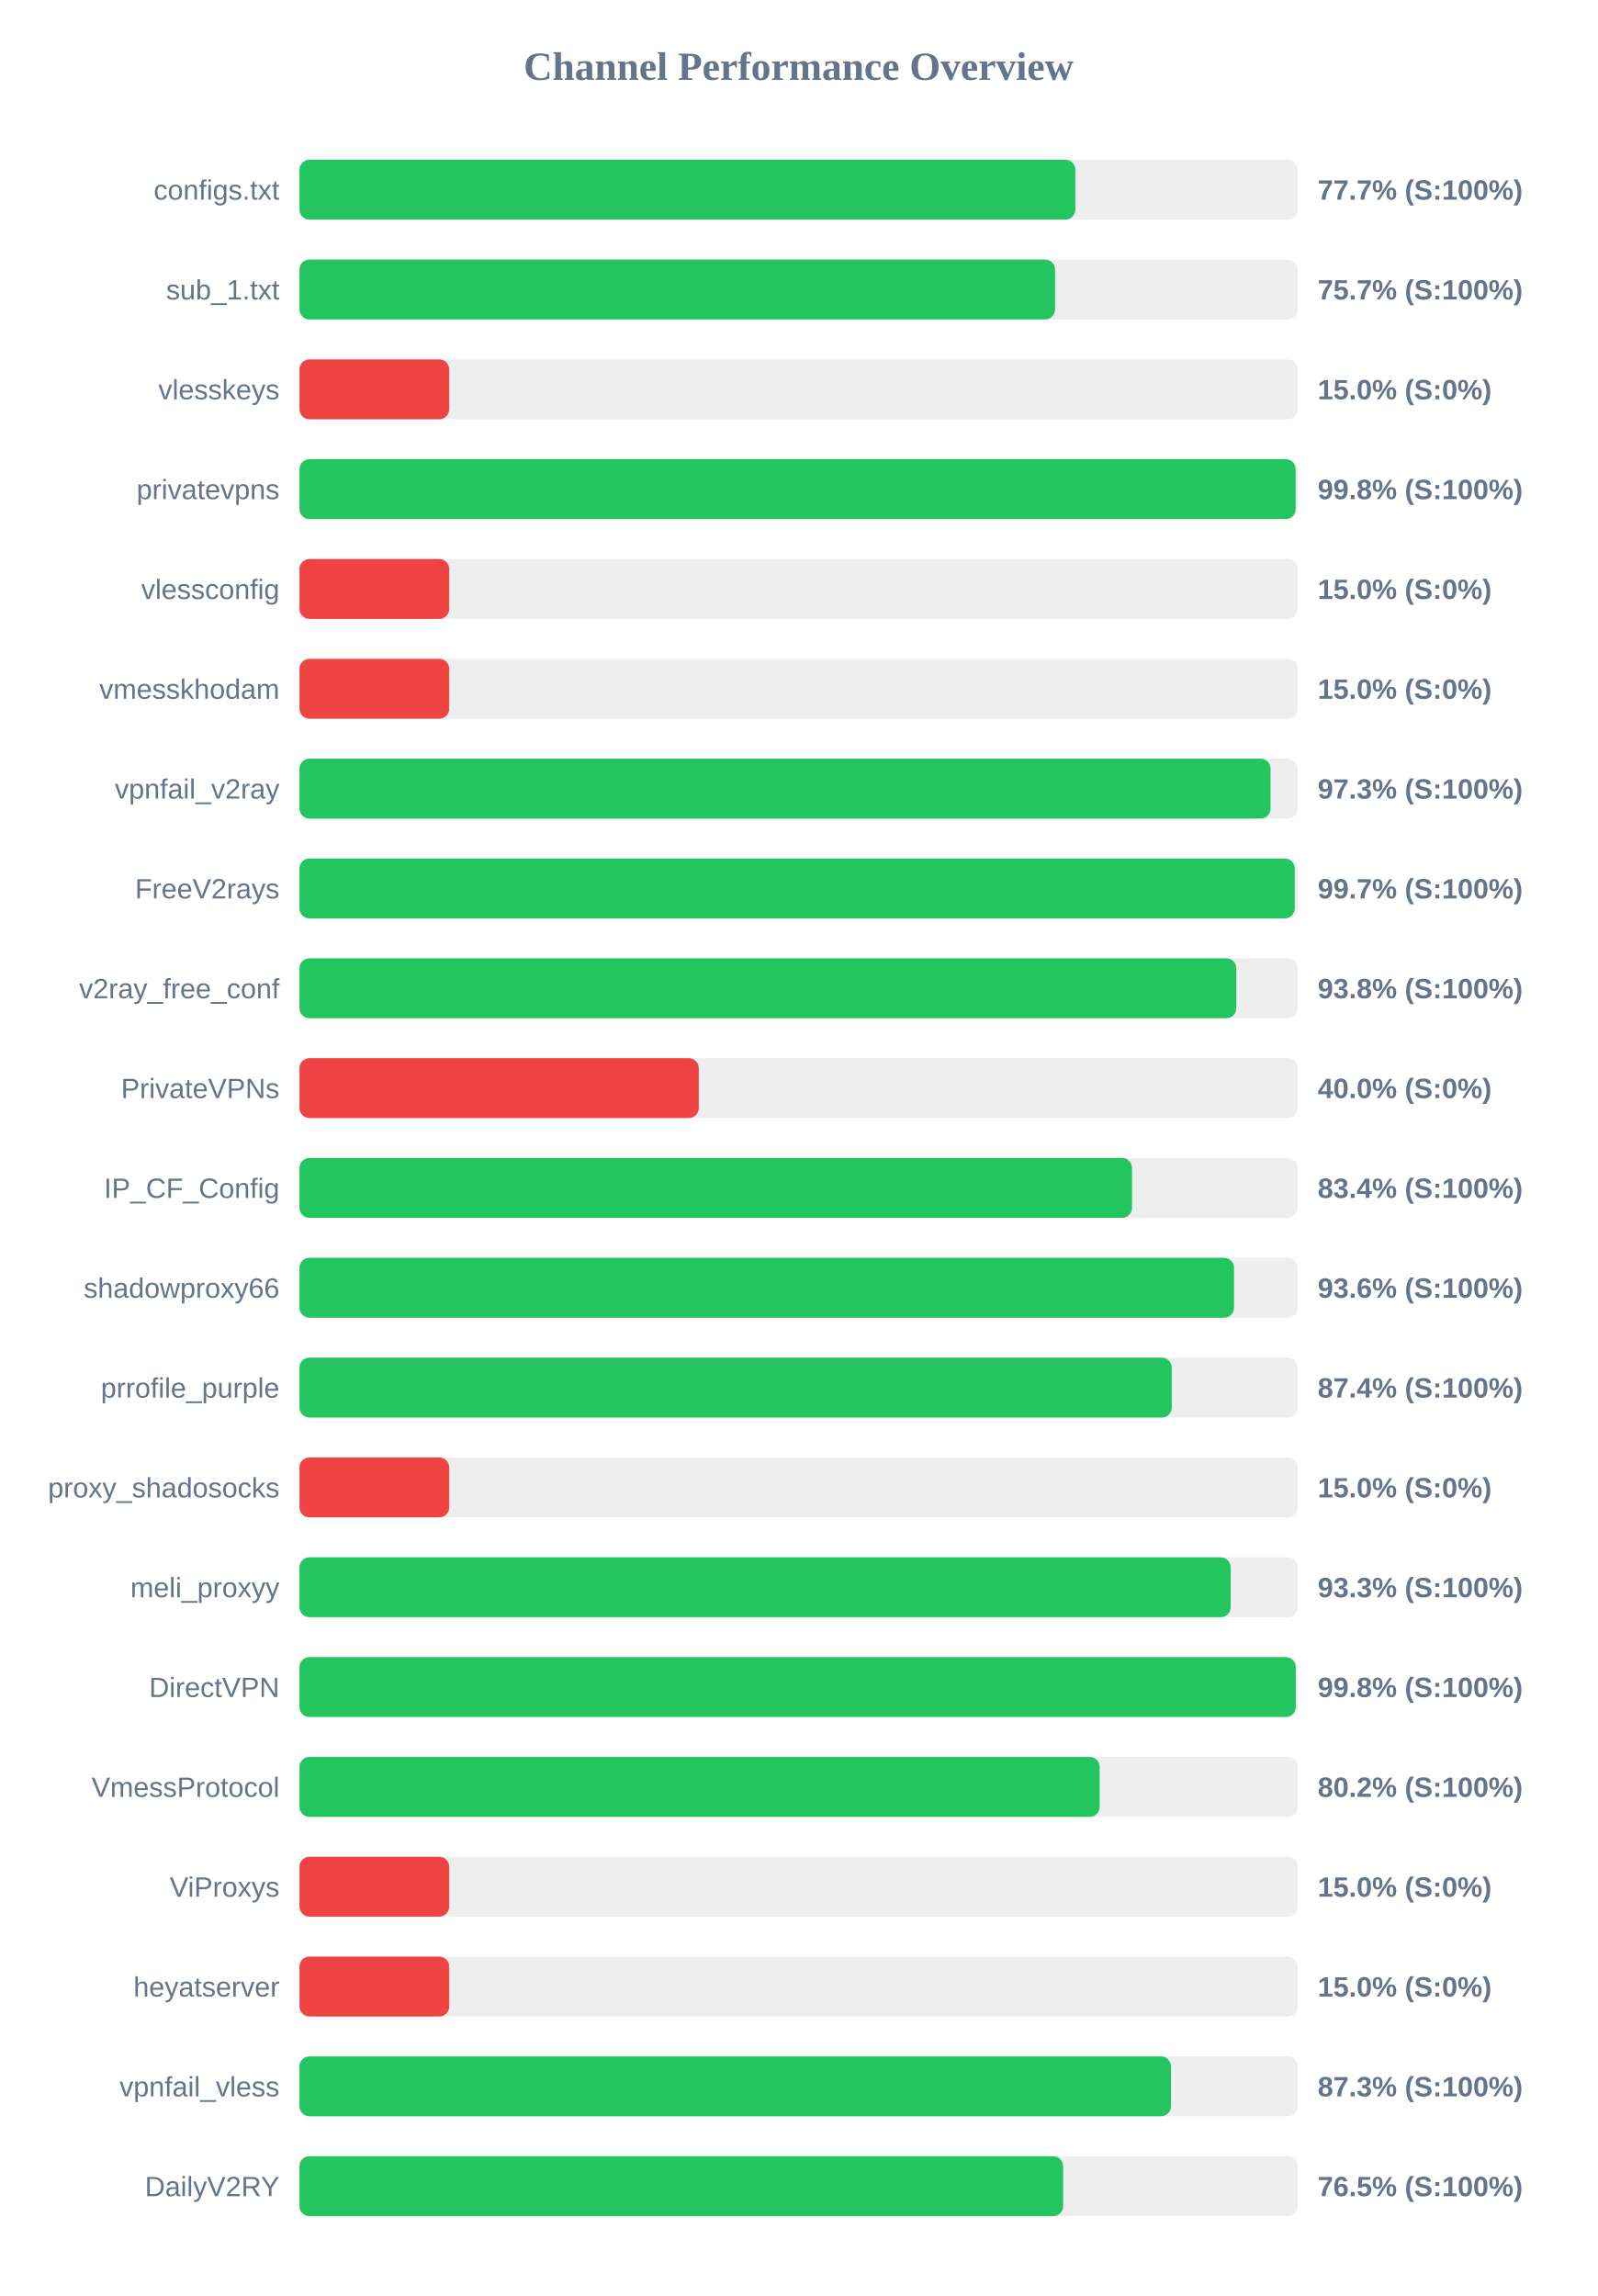
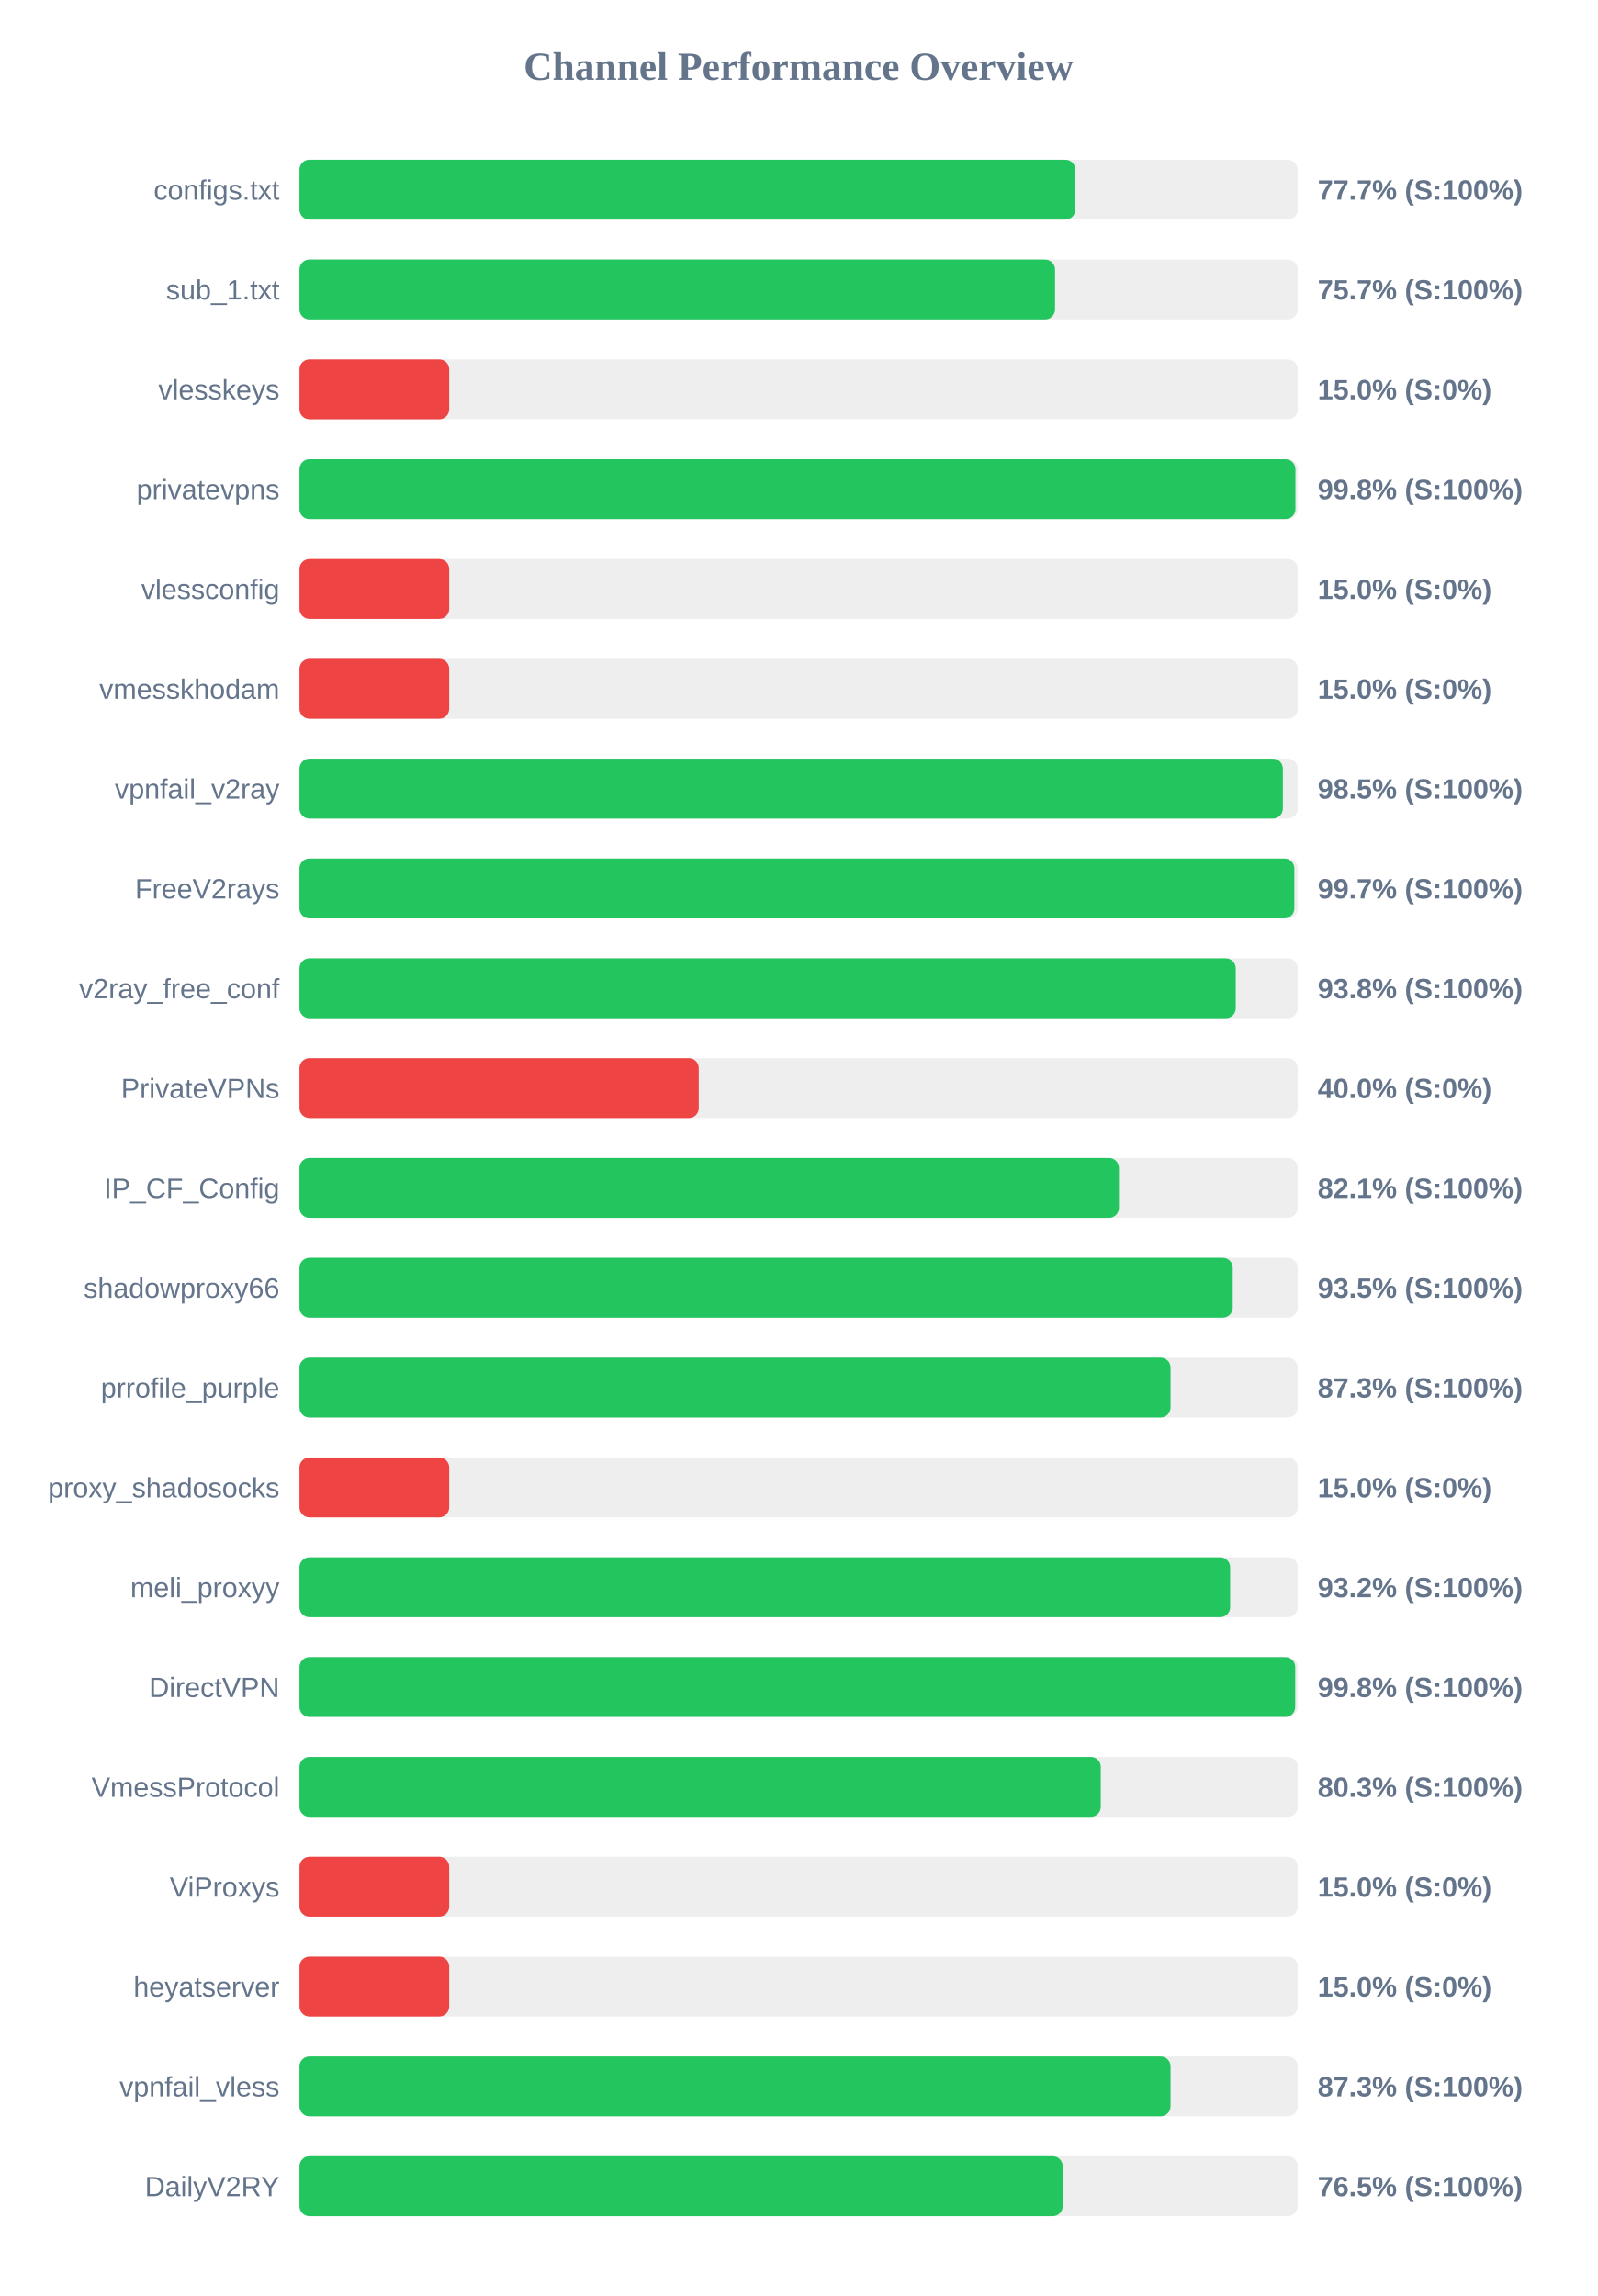
<svg xmlns="http://www.w3.org/2000/svg" width="800" height="1150" version="1.1">
  <style>
        .row { font: 14px Arial; fill: #64748b; }
        .score { font: bold 14px Arial; fill: #64748b; }
    </style>
  <text x="400" y="40" text-anchor="middle" font-size="20px" font-weight="bold" fill="#64748b">Channel Performance Overview</text>
  <rect x="150" y="80" width="500" height="30" fill="#eee" rx="5" />
  <rect x="150" y="80" width="388.6" height="30" fill="#22c55e" rx="5" />
  <text x="140" y="100" text-anchor="end" class="row">configs.txt</text>
  <text x="660" y="100" text-anchor="start" class="score">77.7% (S:100%)</text>
  <rect x="150" y="130" width="500" height="30" fill="#eee" rx="5" />
  <rect x="150" y="130" width="378.45" height="30" fill="#22c55e" rx="5" />
  <text x="140" y="150" text-anchor="end" class="row">sub_1.txt</text>
  <text x="660" y="150" text-anchor="start" class="score">75.7% (S:100%)</text>
  <rect x="150" y="180" width="500" height="30" fill="#eee" rx="5" />
  <rect x="150" y="180" width="75.0" height="30" fill="#ef4444" rx="5" />
  <text x="140" y="200" text-anchor="end" class="row">vlesskeys</text>
  <text x="660" y="200" text-anchor="start" class="score">15.0% (S:0%)</text>
  <rect x="150" y="230" width="500" height="30" fill="#eee" rx="5" />
-   <rect x="150" y="230" width="498.95" height="30" fill="#22c55e" rx="5" />
+   <rect x="150" y="230" width="498.85" height="30" fill="#22c55e" rx="5" />
  <text x="140" y="250" text-anchor="end" class="row">privatevpns</text>
  <text x="660" y="250" text-anchor="start" class="score">99.8% (S:100%)</text>
  <rect x="150" y="280" width="500" height="30" fill="#eee" rx="5" />
  <rect x="150" y="280" width="75.0" height="30" fill="#ef4444" rx="5" />
  <text x="140" y="300" text-anchor="end" class="row">vlessconfig</text>
  <text x="660" y="300" text-anchor="start" class="score">15.0% (S:0%)</text>
  <rect x="150" y="330" width="500" height="30" fill="#eee" rx="5" />
  <rect x="150" y="330" width="75.0" height="30" fill="#ef4444" rx="5" />
  <text x="140" y="350" text-anchor="end" class="row">vmesskhodam</text>
  <text x="660" y="350" text-anchor="start" class="score">15.0% (S:0%)</text>
  <rect x="150" y="380" width="500" height="30" fill="#eee" rx="5" />
-   <rect x="150" y="380" width="486.4" height="30" fill="#22c55e" rx="5" />
+   <rect x="150" y="380" width="492.55" height="30" fill="#22c55e" rx="5" />
  <text x="140" y="400" text-anchor="end" class="row">vpnfail_v2ray</text>
-   <text x="660" y="400" text-anchor="start" class="score">97.3% (S:100%)</text>
+   <text x="660" y="400" text-anchor="start" class="score">98.5% (S:100%)</text>
  <rect x="150" y="430" width="500" height="30" fill="#eee" rx="5" />
-   <rect x="150" y="430" width="498.5" height="30" fill="#22c55e" rx="5" />
+   <rect x="150" y="430" width="498.3" height="30" fill="#22c55e" rx="5" />
  <text x="140" y="450" text-anchor="end" class="row">FreeV2rays</text>
  <text x="660" y="450" text-anchor="start" class="score">99.7% (S:100%)</text>
  <rect x="150" y="480" width="500" height="30" fill="#eee" rx="5" />
-   <rect x="150" y="480" width="469.25" height="30" fill="#22c55e" rx="5" />
+   <rect x="150" y="480" width="468.95" height="30" fill="#22c55e" rx="5" />
  <text x="140" y="500" text-anchor="end" class="row">v2ray_free_conf</text>
  <text x="660" y="500" text-anchor="start" class="score">93.8% (S:100%)</text>
  <rect x="150" y="530" width="500" height="30" fill="#eee" rx="5" />
  <rect x="150" y="530" width="200.0" height="30" fill="#ef4444" rx="5" />
  <text x="140" y="550" text-anchor="end" class="row">PrivateVPNs</text>
  <text x="660" y="550" text-anchor="start" class="score">40.0% (S:0%)</text>
  <rect x="150" y="580" width="500" height="30" fill="#eee" rx="5" />
-   <rect x="150" y="580" width="417.0" height="30" fill="#22c55e" rx="5" />
+   <rect x="150" y="580" width="410.45" height="30" fill="#22c55e" rx="5" />
  <text x="140" y="600" text-anchor="end" class="row">IP_CF_Config</text>
-   <text x="660" y="600" text-anchor="start" class="score">83.4% (S:100%)</text>
+   <text x="660" y="600" text-anchor="start" class="score">82.1% (S:100%)</text>
  <rect x="150" y="630" width="500" height="30" fill="#eee" rx="5" />
-   <rect x="150" y="630" width="468.1" height="30" fill="#22c55e" rx="5" />
+   <rect x="150" y="630" width="467.45" height="30" fill="#22c55e" rx="5" />
  <text x="140" y="650" text-anchor="end" class="row">shadowproxy66</text>
-   <text x="660" y="650" text-anchor="start" class="score">93.6% (S:100%)</text>
+   <text x="660" y="650" text-anchor="start" class="score">93.5% (S:100%)</text>
  <rect x="150" y="680" width="500" height="30" fill="#eee" rx="5" />
-   <rect x="150" y="680" width="436.9" height="30" fill="#22c55e" rx="5" />
+   <rect x="150" y="680" width="436.3" height="30" fill="#22c55e" rx="5" />
  <text x="140" y="700" text-anchor="end" class="row">prrofile_purple</text>
-   <text x="660" y="700" text-anchor="start" class="score">87.4% (S:100%)</text>
+   <text x="660" y="700" text-anchor="start" class="score">87.3% (S:100%)</text>
  <rect x="150" y="730" width="500" height="30" fill="#eee" rx="5" />
  <rect x="150" y="730" width="75.0" height="30" fill="#ef4444" rx="5" />
  <text x="140" y="750" text-anchor="end" class="row">proxy_shadosocks</text>
  <text x="660" y="750" text-anchor="start" class="score">15.0% (S:0%)</text>
  <rect x="150" y="780" width="500" height="30" fill="#eee" rx="5" />
-   <rect x="150" y="780" width="466.4" height="30" fill="#22c55e" rx="5" />
+   <rect x="150" y="780" width="466.15" height="30" fill="#22c55e" rx="5" />
  <text x="140" y="800" text-anchor="end" class="row">meli_proxyy</text>
-   <text x="660" y="800" text-anchor="start" class="score">93.3% (S:100%)</text>
+   <text x="660" y="800" text-anchor="start" class="score">93.2% (S:100%)</text>
  <rect x="150" y="830" width="500" height="30" fill="#eee" rx="5" />
-   <rect x="150" y="830" width="499.0" height="30" fill="#22c55e" rx="5" />
+   <rect x="150" y="830" width="498.75" height="30" fill="#22c55e" rx="5" />
  <text x="140" y="850" text-anchor="end" class="row">DirectVPN</text>
  <text x="660" y="850" text-anchor="start" class="score">99.8% (S:100%)</text>
  <rect x="150" y="880" width="500" height="30" fill="#eee" rx="5" />
-   <rect x="150" y="880" width="400.8" height="30" fill="#22c55e" rx="5" />
+   <rect x="150" y="880" width="401.35" height="30" fill="#22c55e" rx="5" />
  <text x="140" y="900" text-anchor="end" class="row">VmessProtocol</text>
-   <text x="660" y="900" text-anchor="start" class="score">80.2% (S:100%)</text>
+   <text x="660" y="900" text-anchor="start" class="score">80.3% (S:100%)</text>
  <rect x="150" y="930" width="500" height="30" fill="#eee" rx="5" />
  <rect x="150" y="930" width="75.0" height="30" fill="#ef4444" rx="5" />
  <text x="140" y="950" text-anchor="end" class="row">ViProxys</text>
  <text x="660" y="950" text-anchor="start" class="score">15.0% (S:0%)</text>
  <rect x="150" y="980" width="500" height="30" fill="#eee" rx="5" />
  <rect x="150" y="980" width="75.0" height="30" fill="#ef4444" rx="5" />
  <text x="140" y="1000" text-anchor="end" class="row">heyatserver</text>
  <text x="660" y="1000" text-anchor="start" class="score">15.0% (S:0%)</text>
  <rect x="150" y="1030" width="500" height="30" fill="#eee" rx="5" />
-   <rect x="150" y="1030" width="436.5" height="30" fill="#22c55e" rx="5" />
+   <rect x="150" y="1030" width="436.3" height="30" fill="#22c55e" rx="5" />
  <text x="140" y="1050" text-anchor="end" class="row">vpnfail_vless</text>
  <text x="660" y="1050" text-anchor="start" class="score">87.3% (S:100%)</text>
  <rect x="150" y="1080" width="500" height="30" fill="#eee" rx="5" />
-   <rect x="150" y="1080" width="382.5" height="30" fill="#22c55e" rx="5" />
+   <rect x="150" y="1080" width="382.3" height="30" fill="#22c55e" rx="5" />
  <text x="140" y="1100" text-anchor="end" class="row">DailyV2RY</text>
  <text x="660" y="1100" text-anchor="start" class="score">76.5% (S:100%)</text>
</svg>
